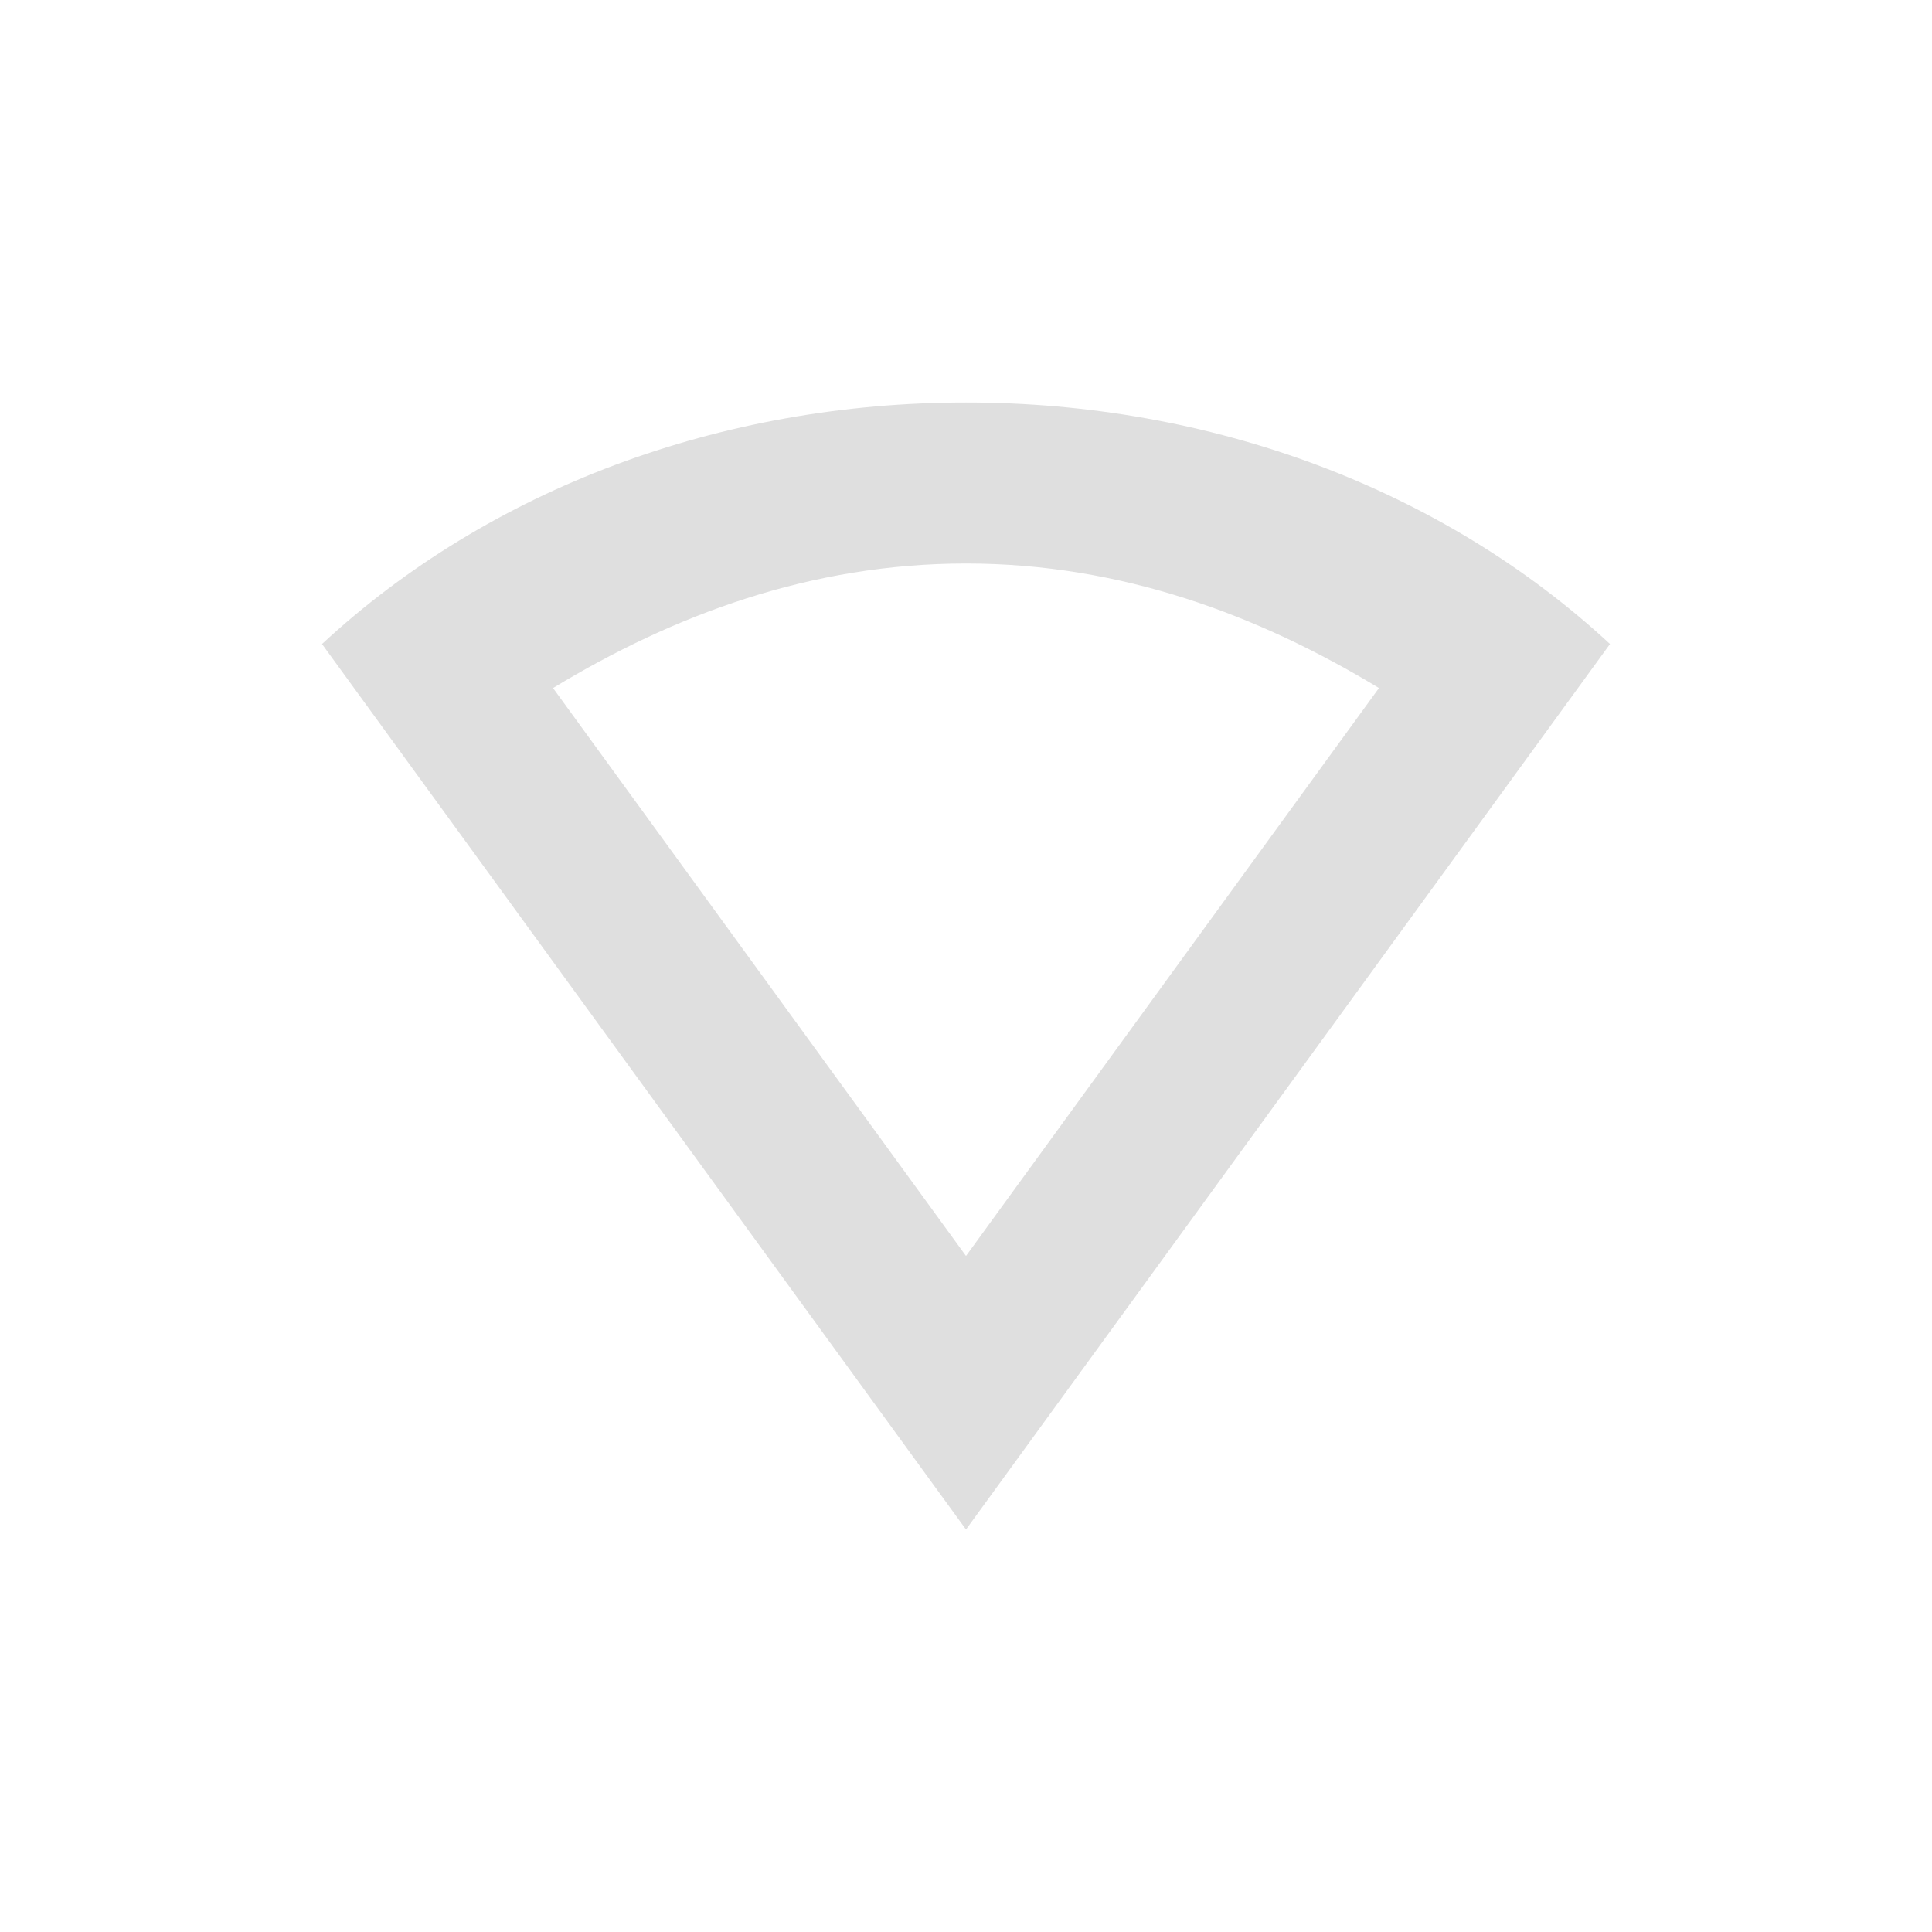
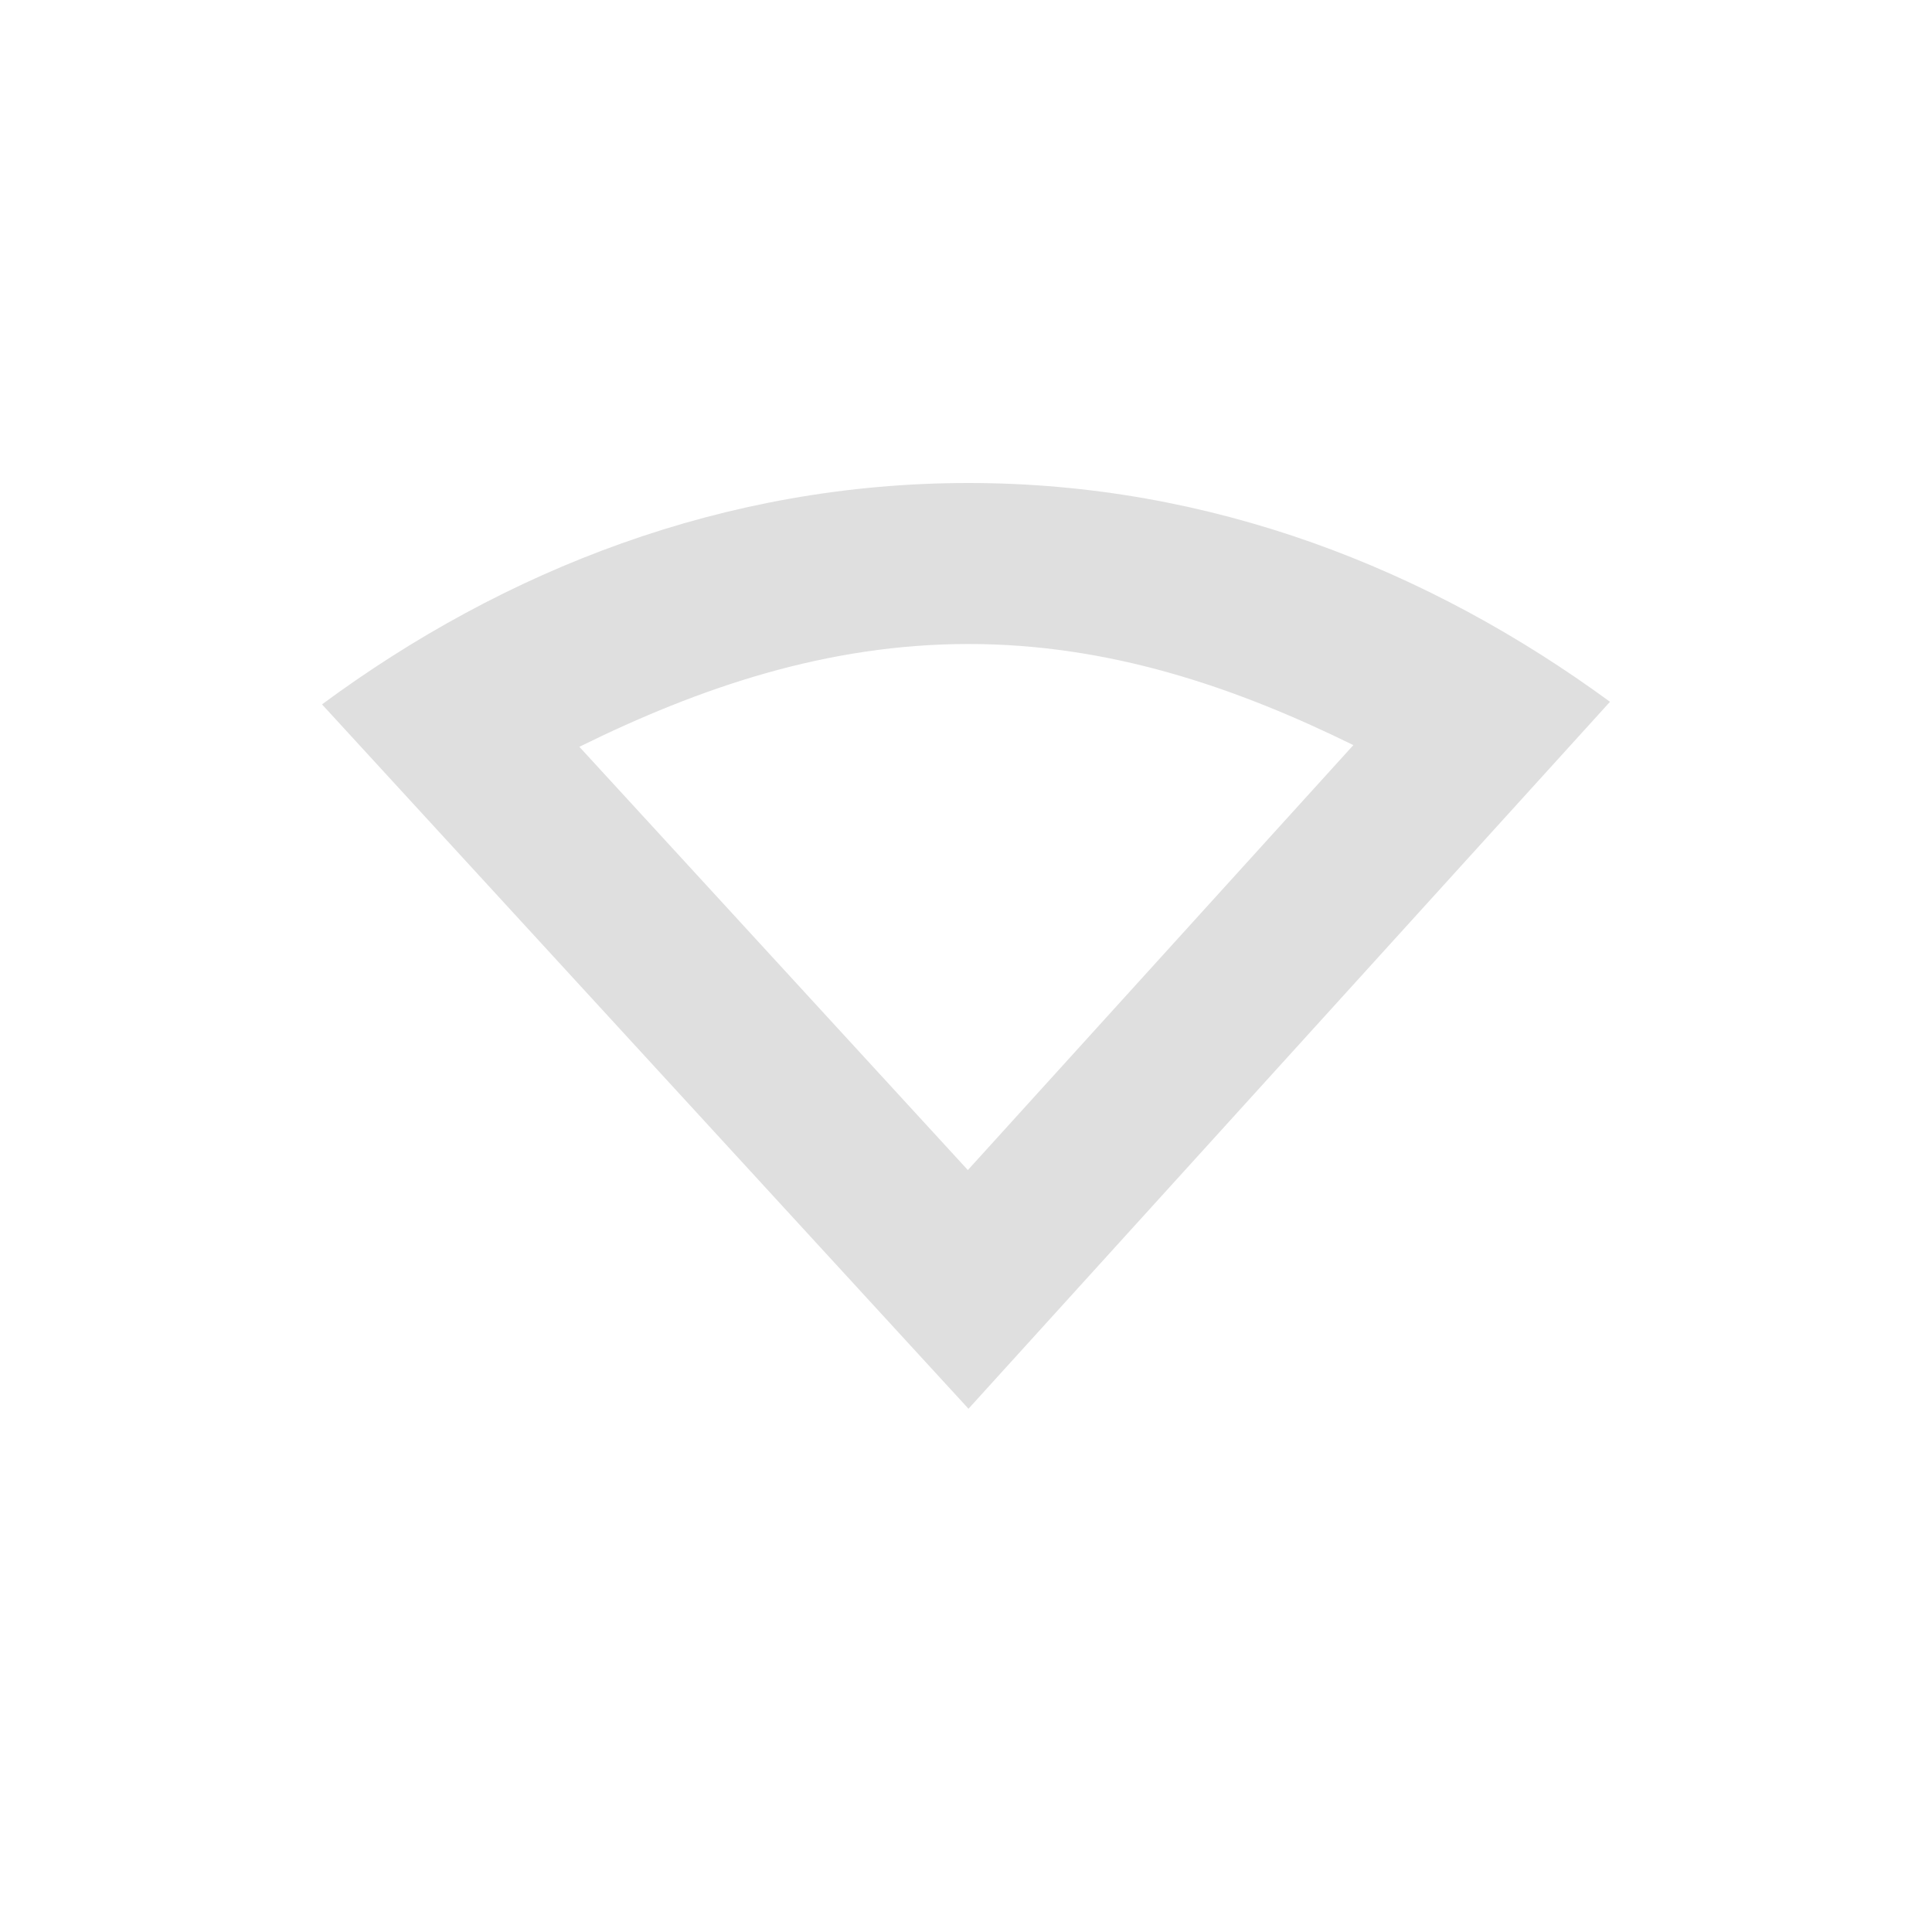
- <svg xmlns="http://www.w3.org/2000/svg" width="24" height="24">
+ <svg xmlns="http://www.w3.org/2000/svg" width="24" height="24" version="1.1">
  <defs>
    <style id="current-color-scheme" type="text/css" />
  </defs>
-   <path d="M12 5C8.95 5 6.08 6.073 4 8l8 11 8-11c-2.081-1.927-4.949-3-8-3zm0 2c1.928 0 3.635.641 5.13 1.547L12 15.602 6.87 8.547C8.364 7.64 10.071 7 12 7z" fill="currentColor" color="#dfdfdf" />
+   <path d="m12.031 6c-3.034 0-5.766 1.078-8.031 2.75l8.031 8.75 7.969-8.782c-2.257-1.653-4.958-2.718-7.969-2.718zm0 2c1.74 0 3.303 0.53 4.781 1.256l-4.789 5.279-4.826-5.258c1.494-0.737 3.077-1.277 4.834-1.277z" color="#000000" fill="#dfdfdf" overflow="visible" />
</svg>
